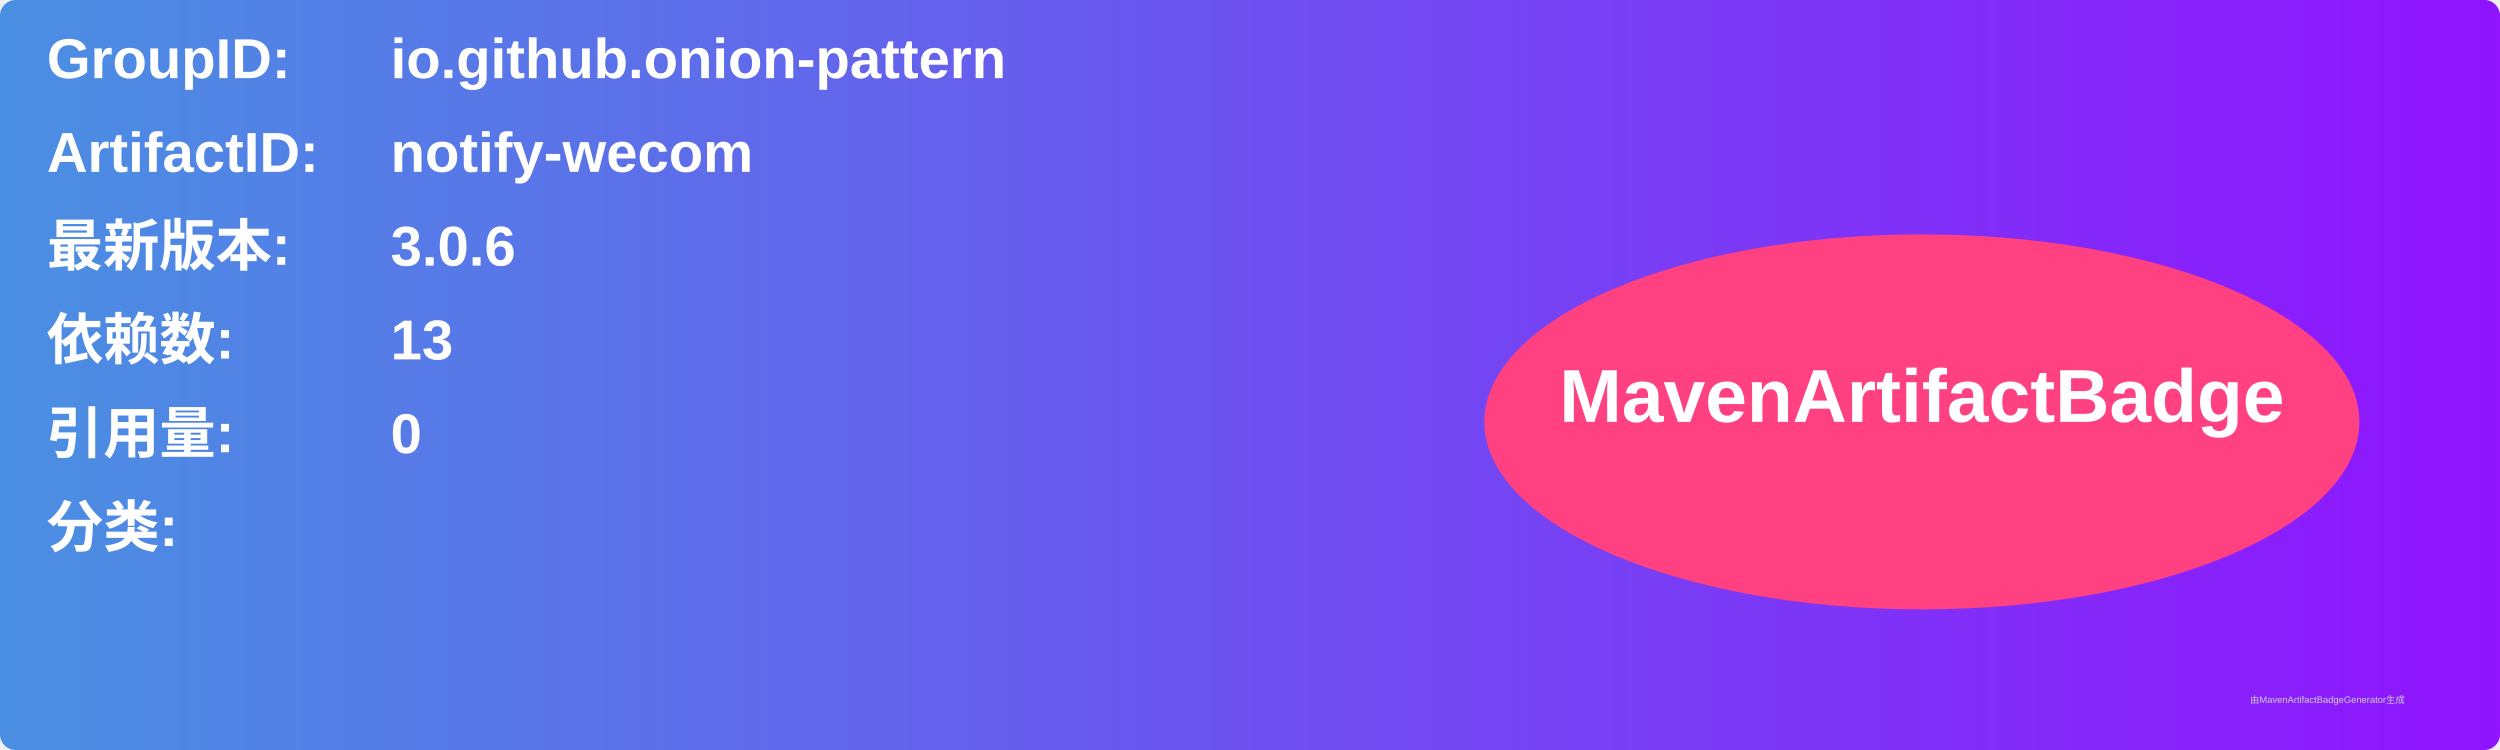
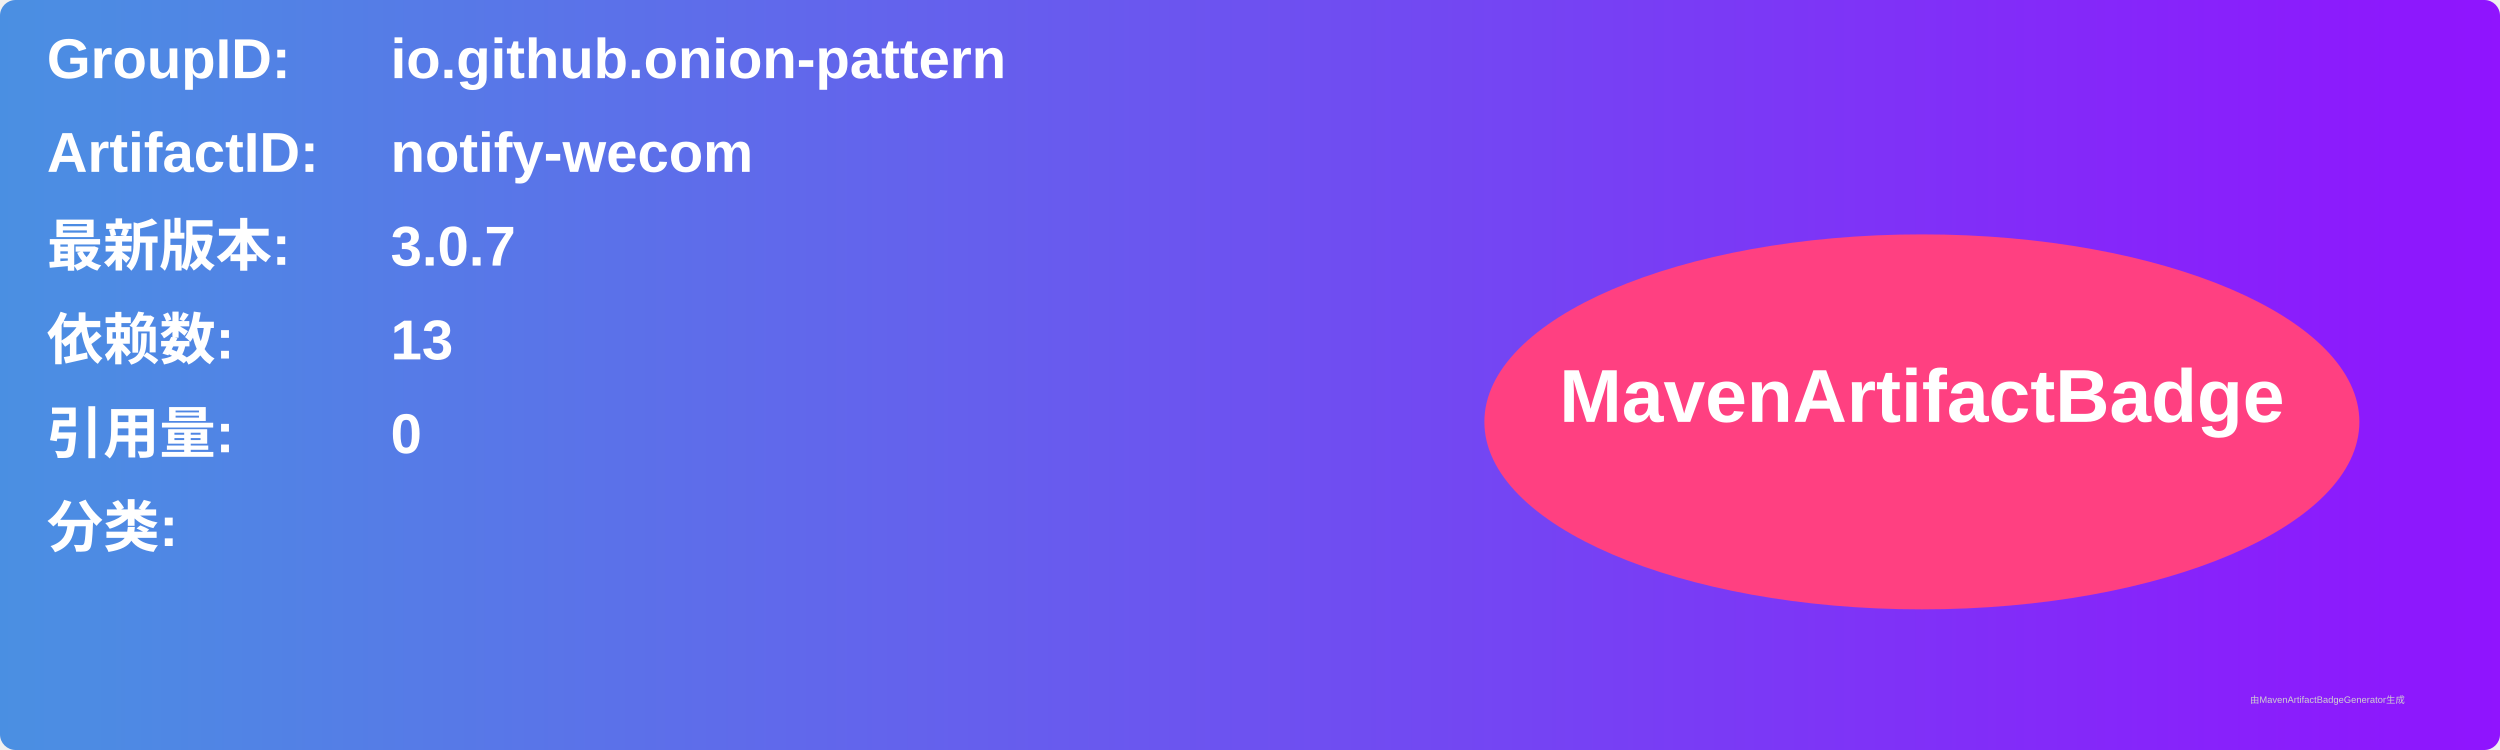
<svg xmlns="http://www.w3.org/2000/svg" width="800" height="240" viewBox="0 0 800 240">
  <linearGradient id="grad" x1="0%" y1="0%" x2="100%" y2="0%">
    <stop offset="0%" stop-color="#4a90e2" />
    <stop offset="100%" stop-color="#9013fe" />
  </linearGradient>
  <rect width="100%" height="100%" rx="5" ry="5" fill="url(#grad)" />
  <g transform="translate(15, 15)">
    <text x="0" y="10" font-family="Arial" font-size="18" fill="white" font-weight="bold" width="260">GroupID:</text>
    <text x="110" y="10" font-family="Arial" font-size="18" fill="white" font-weight="bold" width="460">io.github.onion-pattern</text>
    <text x="0" y="40" font-family="Arial" font-size="18" fill="white" font-weight="bold" width="260">ArtifactID:</text>
    <text x="110" y="40" font-family="Arial" font-size="18" fill="white" font-weight="bold" width="460">notify-wecom</text>
    <text x="0" y="70" font-family="Arial" font-size="18" fill="white" font-weight="bold">最新版本:</text>
    <text x="110" y="70" font-family="Arial" font-size="18" fill="white" font-weight="bold">
-       <tspan font-weight="bold">3.0.6</tspan>
+       <tspan font-weight="bold">3.0.7</tspan>
    </text>
    <text x="0" y="100" font-family="Arial" font-size="18" fill="white" font-weight="bold">依赖数: </text>
    <text x="110" y="100" font-family="Arial" font-size="18" fill="white">
      <tspan font-weight="bold">13</tspan>
    </text>
    <text x="0" y="130" font-family="Arial" font-size="18" fill="white" font-weight="bold">引用量: </text>
    <text x="110" y="130" font-family="Arial" font-size="18" fill="white">
      <tspan font-weight="bold">0</tspan>
    </text>
    <text x="0" y="160" font-family="Arial" font-size="18" fill="white" font-weight="bold">分类:</text>
    <text x="10" y="190" font-family="Arial" font-size="10" fill="white">
      <tspan font-weight="bold" />
    </text>
    <ellipse cx="600" cy="120" rx="140" ry="60" fill="#ff4081" />
    <text x="600" y="120" text-anchor="middle" font-family="Arial" font-size="24" fill="white" font-weight="bold">MavenArtifactBadge</text>
  </g>
  <text x="720" y="225" font-family="Arial" font-size="3" fill="#d0d0d0">由MavenArtifactBadgeGenerator生成</text>
</svg>
